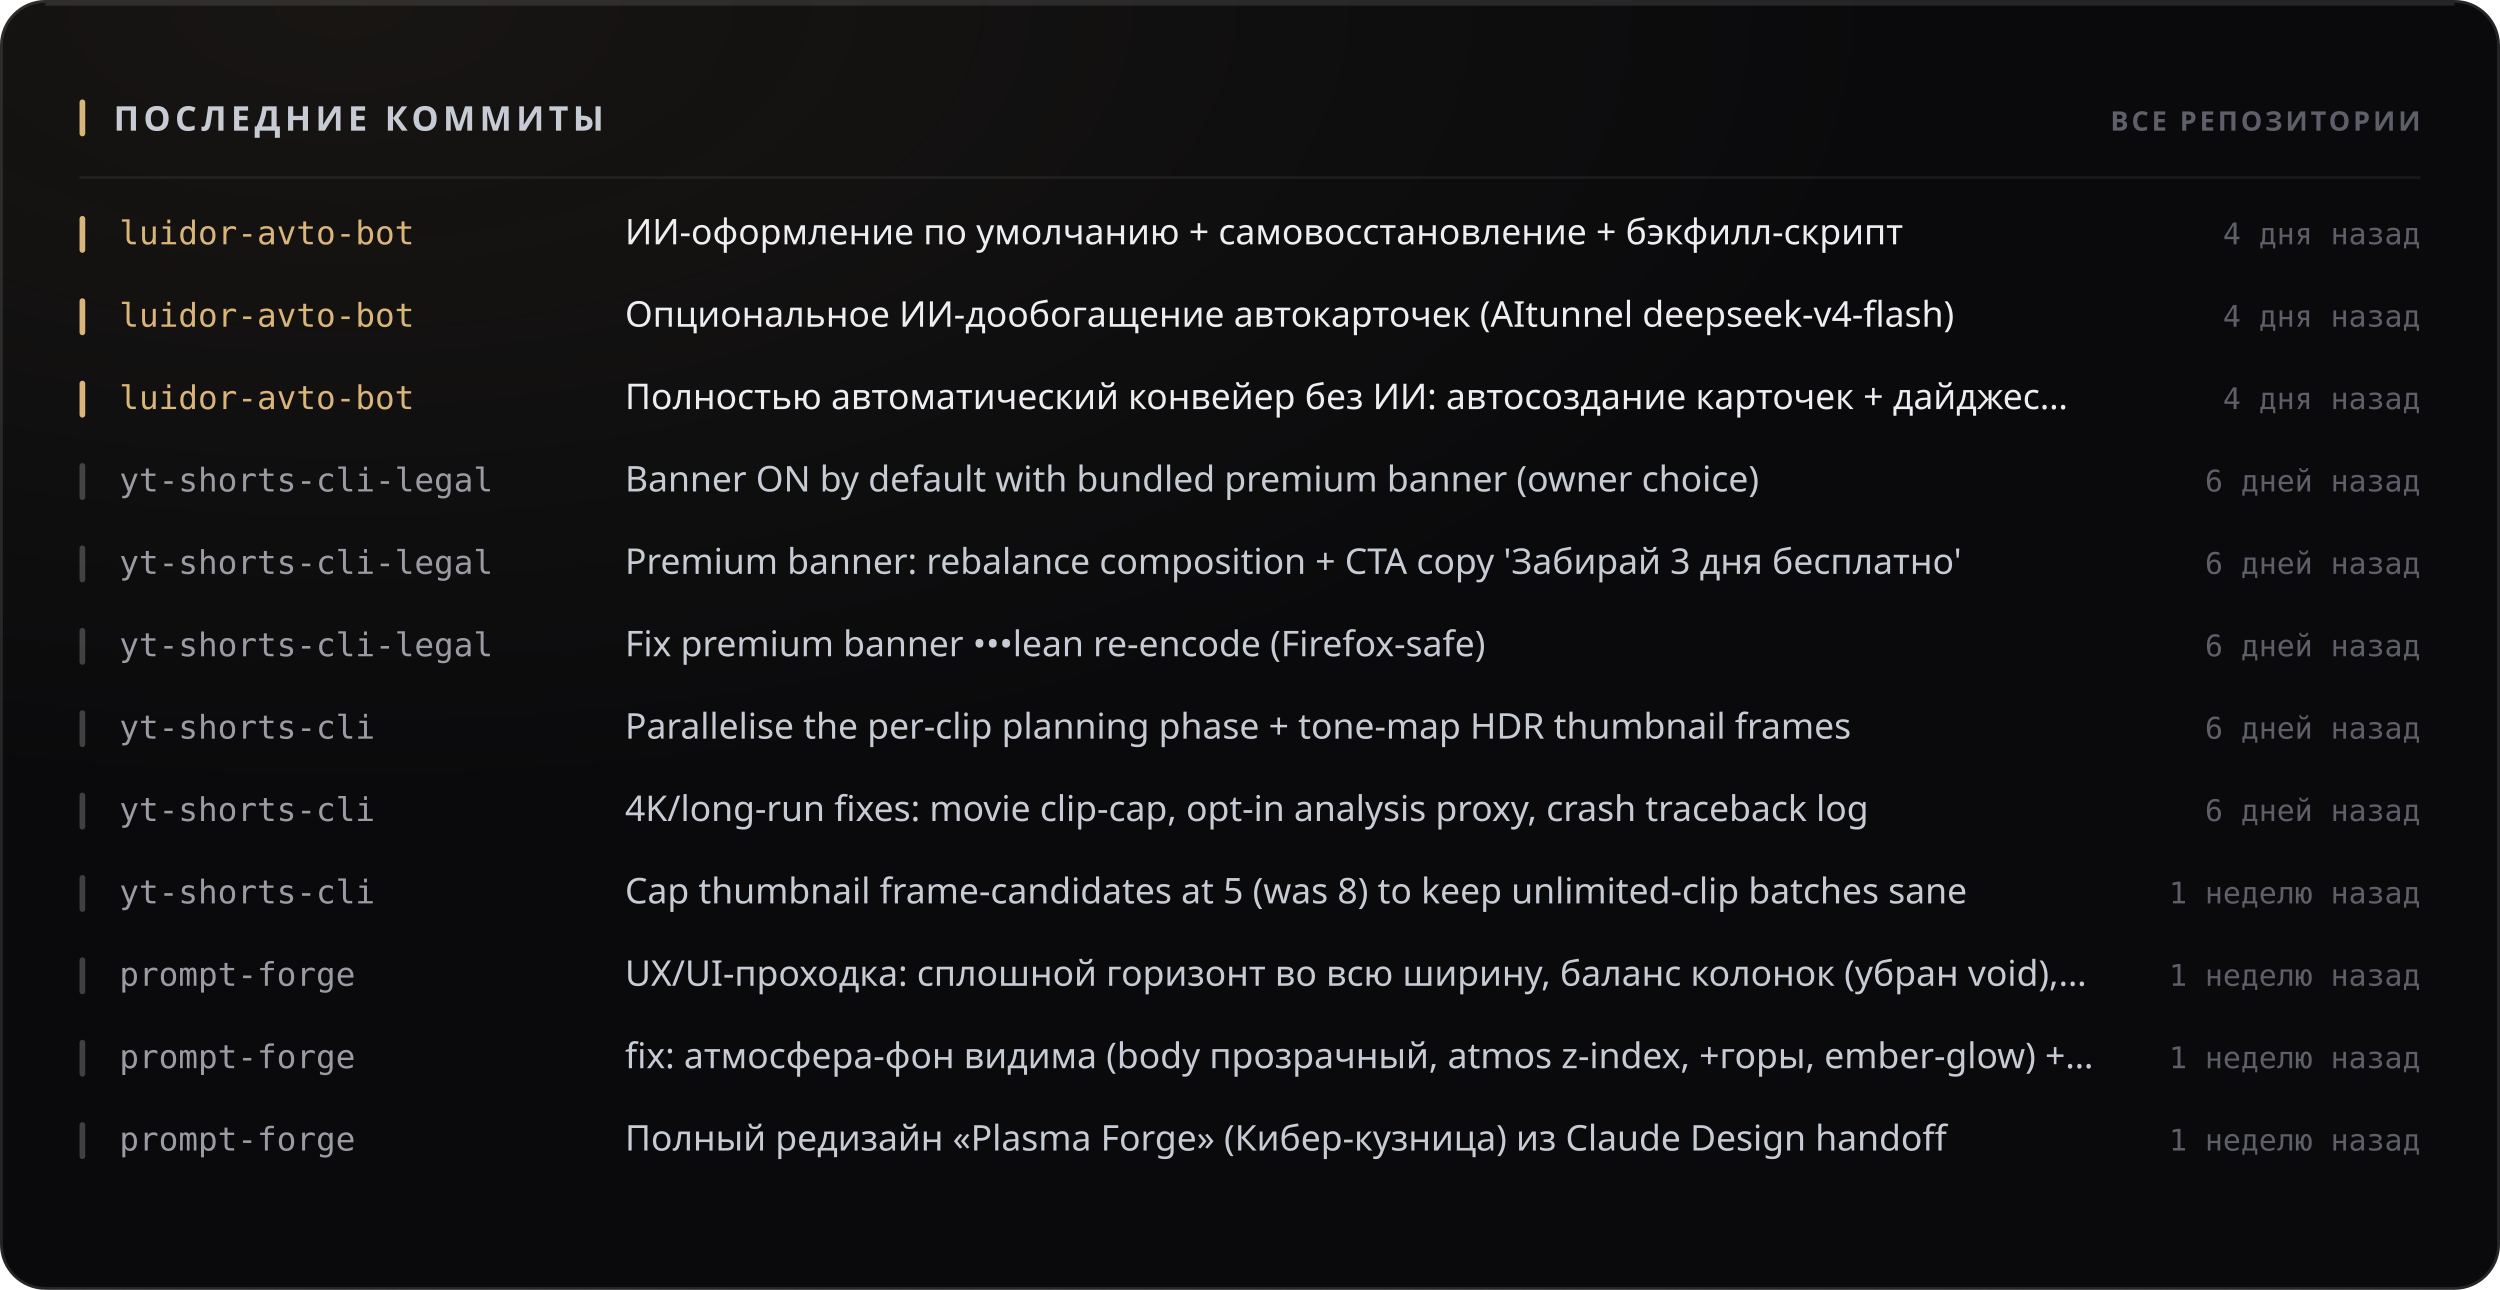
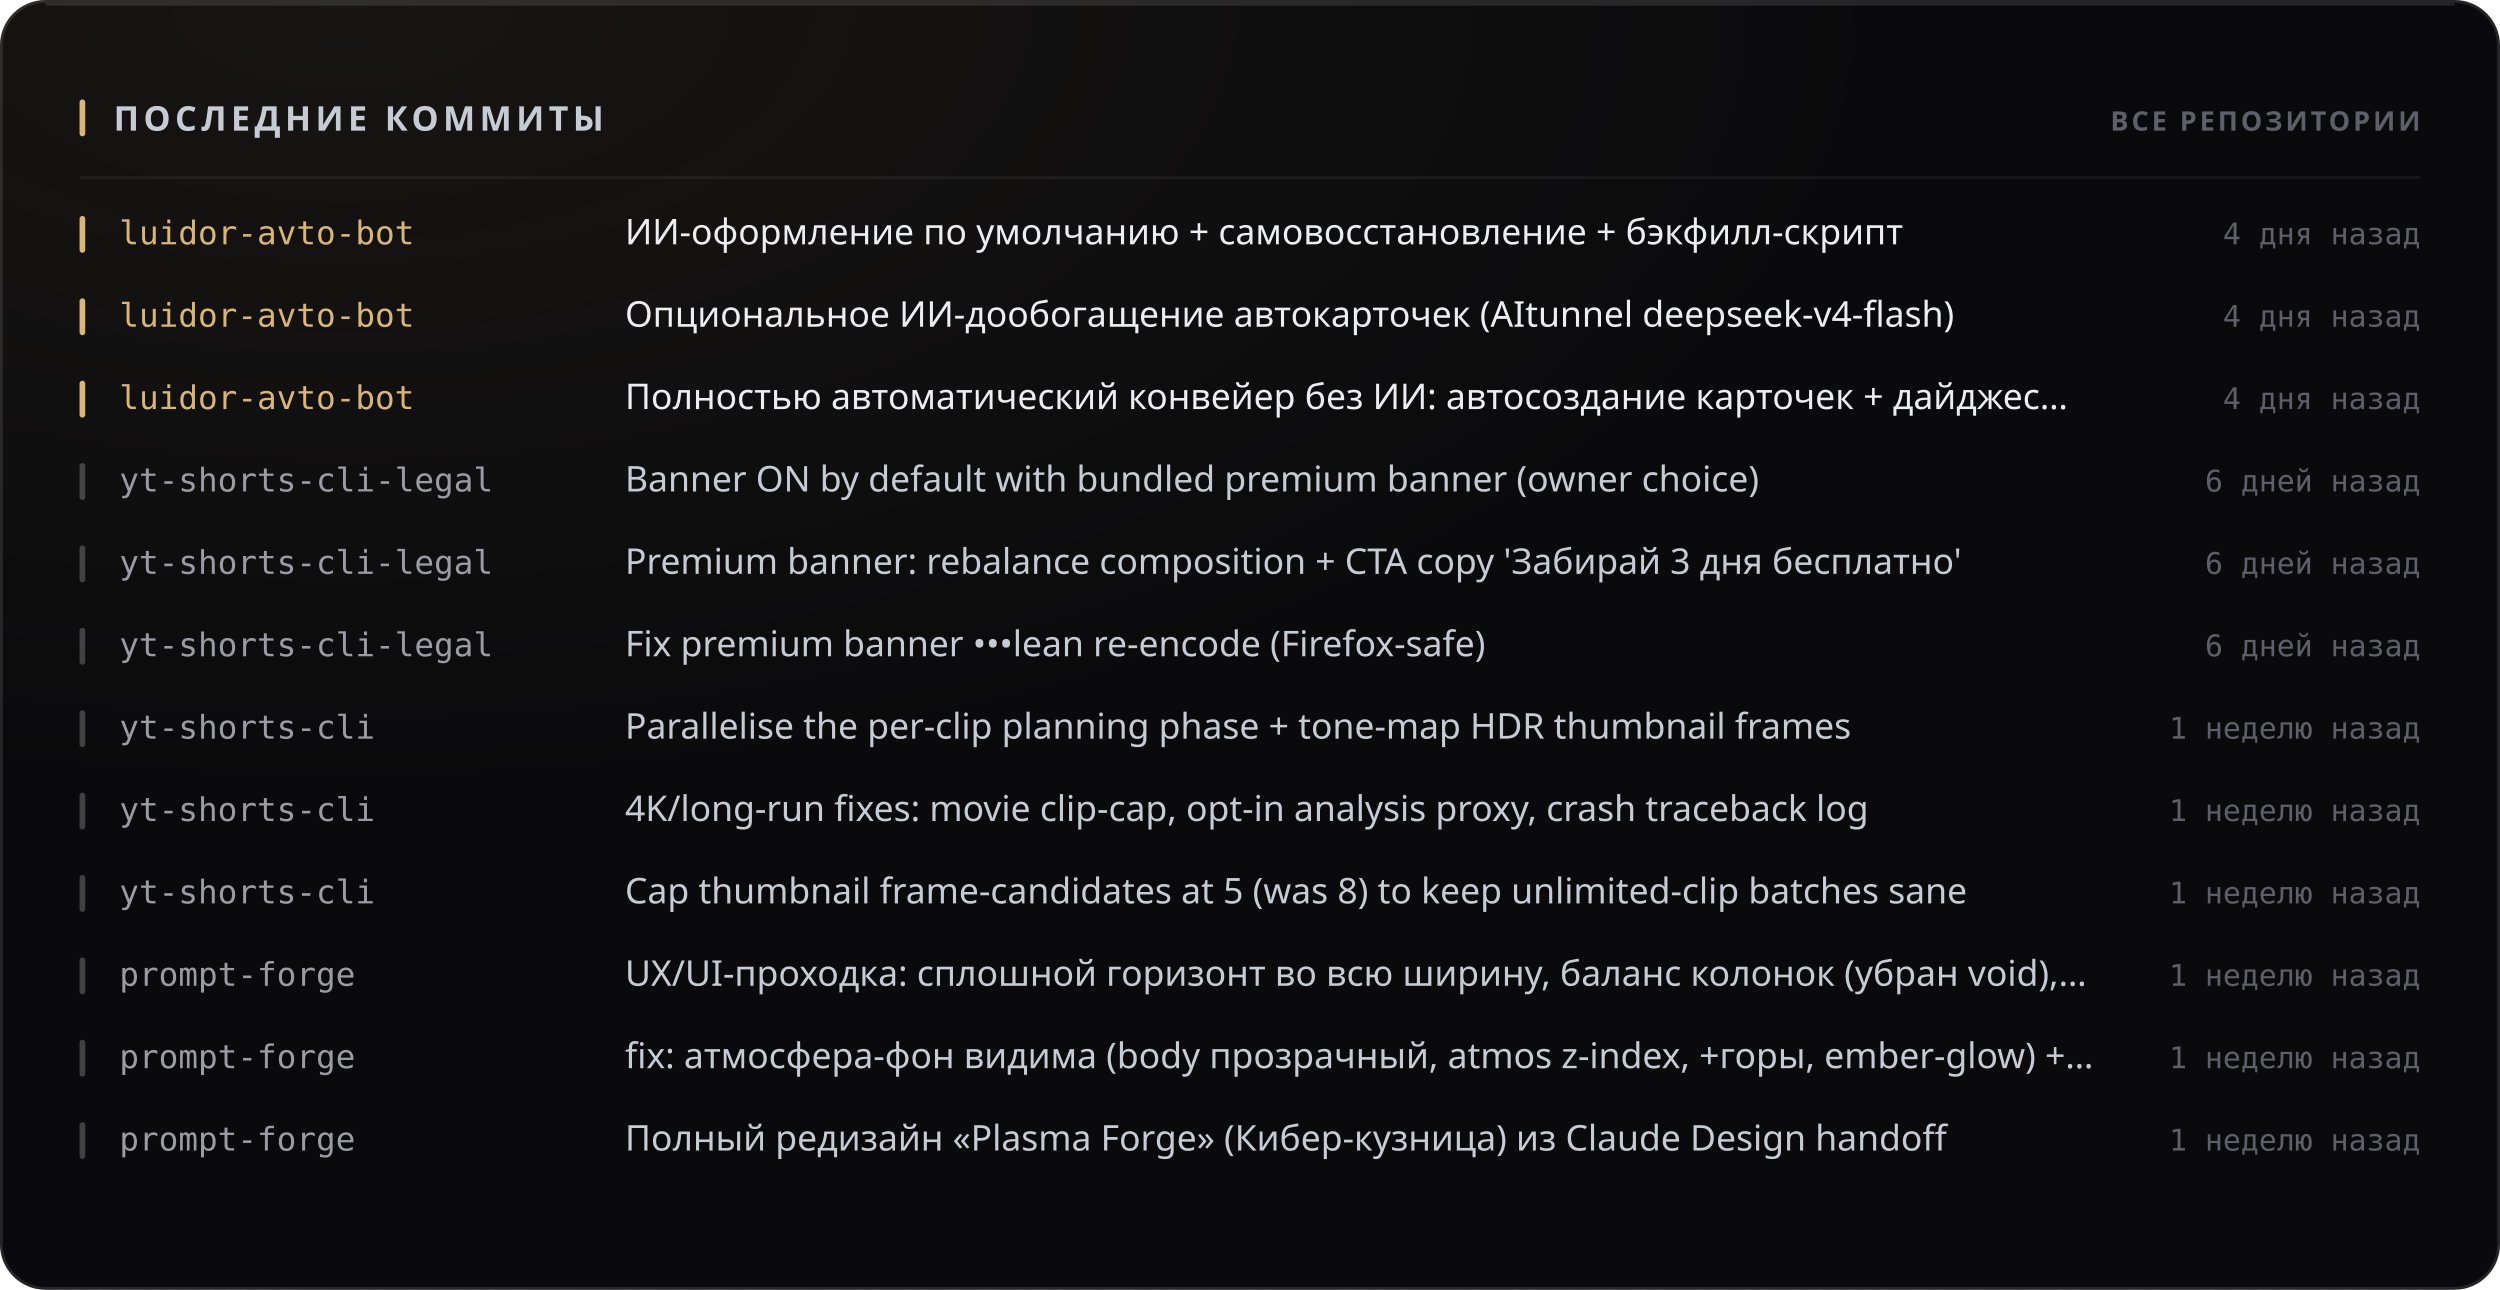
<svg xmlns="http://www.w3.org/2000/svg" width="880" height="454" viewBox="0 0 880 454" role="img">
  <style>
  text { font-family: -apple-system, BlinkMacSystemFont, 'Segoe UI', 'Noto Sans', Helvetica, Arial, sans-serif; }
  .mono { font-family: ui-monospace, 'SF Mono', 'Cascadia Mono', 'DejaVu Sans Mono', Menlo, Consolas, monospace; font-variant-numeric: tabular-nums; }
  .caps { letter-spacing: .1em; text-transform: uppercase; }

  @keyframes sheen  { from { transform: translateX(-120%); } to { transform: translateX(260%); } }
  @keyframes rise   { from { opacity: 0; transform: translateY(6px); } to { opacity: 1; transform: none; } }
  @keyframes slide  { from { opacity: 0; transform: translateX(-8px); } to { opacity: 1; transform: none; } }
  @keyframes grow   { from { transform: scaleY(0); } to { transform: scaleY(1); } }
  @keyframes widen  { from { transform: scaleX(0); } to { transform: scaleX(1); } }
  @keyframes draw   { from { stroke-dashoffset: 200; } to { stroke-dashoffset: 0; } }

  .sheen { animation: sheen 5.5s cubic-bezier(.45,0,.2,1) infinite; }
  .rise  { animation: rise .5s cubic-bezier(.16,1,.3,1) both; }
  .slide { animation: slide .42s cubic-bezier(.16,1,.3,1) both; }
  .bar   { transform-box: fill-box; transform-origin: 50% 100%;
           animation: grow .62s cubic-bezier(.16,1,.3,1) both; }
  .fill  { transform-box: fill-box; transform-origin: 0% 50%;
           animation: widen .8s cubic-bezier(.16,1,.3,1) both; }
  /* The hidden start state lives in the keyframes, never in the static rule.
     A renderer that ignores CSS animations then falls back to the FINISHED
     state — a drawn line, visible text — instead of an empty panel. */
  .spark { stroke-dasharray: 200;
           animation: draw 1.1s cubic-bezier(.16,1,.3,1) both; }

  @media (prefers-reduced-motion: reduce) {
    .sheen { animation: none; opacity: 0; }
    .rise, .slide, .bar, .fill, .spark { animation: none; opacity: 1; transform: none;
                                         stroke-dashoffset: 0; }
  }</style>
  <defs>
    <filter id="grain1" x="0" y="0" width="100%" height="100%">
      <feTurbulence type="fractalNoise" baseFrequency="0.82" numOctaves="3" stitchTiles="stitch" />
      <feColorMatrix type="saturate" values="0" />
    </filter>
    <radialGradient id="wash2" cx="14%" cy="0%" r="62%">
      <stop offset="0%" stop-color="#d9b57a" stop-opacity="0.07" />
      <stop offset="100%" stop-color="#d9b57a" stop-opacity="0" />
    </radialGradient>
  </defs>
  <rect width="880" height="454" rx="16" fill="#0a0a0c" />
  <rect width="880" height="454" rx="16" fill="url(#wash2)" />
  <rect width="880" height="454" rx="16" filter="url(#grain1)" opacity="0.05" style="mix-blend-mode:overlay" />
  <rect x=".5" y=".5" width="879" height="453" rx="15.5" fill="none" stroke="rgba(255,255,255,0.11)" />
  <path d="M16 1.5 H864" stroke="rgba(255,255,255,0.112)" stroke-width="1" fill="none" />
  <rect x="28" y="35" width="2" height="13" rx="1" fill="#d9b57a" />
  <text x="40" y="46" font-size="12" font-weight="700" fill="#c7cbd4" letter-spacing="0.13em">ПОСЛЕДНИЕ КОММИТЫ</text>
  <text x="852" y="46" font-size="9.5" font-weight="600" fill="#5e5f68" text-anchor="end" letter-spacing="0.11em">ВСЕ РЕПОЗИТОРИИ</text>
  <path d="M28 62.5 H852" stroke="rgba(255,255,255,0.06)" stroke-width="1" />
  <g class="slide" opacity="1" style="">
    <rect x="28" y="76" width="2" height="13" rx="1" fill="#d9b57a" />
    <text x="42" y="86" font-size="11.5" font-weight="500" fill="#d9b57a" class="mono">luidor-avto-bot</text>
    <text x="220" y="86" font-size="12.5" font-weight="400" fill="#edeef2">ИИ-оформление по умолчанию + самовосстановление + бэкфилл-скрипт</text>
    <text x="852" y="86" font-size="10.5" font-weight="400" fill="#5e5f68" text-anchor="end" class="mono">4 дня назад</text>
  </g>
  <g class="slide" opacity="1" style=" animation-delay:0.022s;">
    <rect x="28" y="105" width="2" height="13" rx="1" fill="#d9b57a" />
    <text x="42" y="115" font-size="11.5" font-weight="500" fill="#d9b57a" class="mono">luidor-avto-bot</text>
    <text x="220" y="115" font-size="12.5" font-weight="400" fill="#edeef2">Опциональное ИИ-дообогащение автокарточек (AItunnel deepseek-v4-flash)</text>
    <text x="852" y="115" font-size="10.5" font-weight="400" fill="#5e5f68" text-anchor="end" class="mono">4 дня назад</text>
  </g>
  <g class="slide" opacity="1" style=" animation-delay:0.044s;">
    <rect x="28" y="134" width="2" height="13" rx="1" fill="#d9b57a" />
    <text x="42" y="144" font-size="11.5" font-weight="500" fill="#d9b57a" class="mono">luidor-avto-bot</text>
    <text x="220" y="144" font-size="12.5" font-weight="400" fill="#edeef2">Полностью автоматический конвейер без ИИ: автосоздание карточек + дайджес…</text>
    <text x="852" y="144" font-size="10.5" font-weight="400" fill="#5e5f68" text-anchor="end" class="mono">4 дня назад</text>
  </g>
  <g class="slide" opacity="1" style=" animation-delay:0.066s;">
    <rect x="28" y="163" width="2" height="13" rx="1" fill="rgba(255,255,255,0.22)" />
    <text x="42" y="173" font-size="11.5" font-weight="500" fill="#9a9ba3" class="mono">yt-shorts-cli-legal</text>
    <text x="220" y="173" font-size="12.5" font-weight="400" fill="#c7cbd4">Banner ON by default with bundled premium banner (owner choice)</text>
    <text x="852" y="173" font-size="10.5" font-weight="400" fill="#5e5f68" text-anchor="end" class="mono">6 дней назад</text>
  </g>
  <g class="slide" opacity="1" style=" animation-delay:0.088s;">
    <rect x="28" y="192" width="2" height="13" rx="1" fill="rgba(255,255,255,0.22)" />
    <text x="42" y="202" font-size="11.5" font-weight="500" fill="#9a9ba3" class="mono">yt-shorts-cli-legal</text>
    <text x="220" y="202" font-size="12.5" font-weight="400" fill="#c7cbd4">Premium banner: rebalance composition + CTA copy 'Забирай 3 дня бесплатно'</text>
    <text x="852" y="202" font-size="10.5" font-weight="400" fill="#5e5f68" text-anchor="end" class="mono">6 дней назад</text>
  </g>
  <g class="slide" opacity="1" style=" animation-delay:0.110s;">
    <rect x="28" y="221" width="2" height="13" rx="1" fill="rgba(255,255,255,0.22)" />
    <text x="42" y="231" font-size="11.5" font-weight="500" fill="#9a9ba3" class="mono">yt-shorts-cli-legal</text>
    <text x="220" y="231" font-size="12.5" font-weight="400" fill="#c7cbd4">Fix premium banner •••lean re-encode (Firefox-safe)</text>
    <text x="852" y="231" font-size="10.5" font-weight="400" fill="#5e5f68" text-anchor="end" class="mono">6 дней назад</text>
  </g>
  <g class="slide" opacity="1" style=" animation-delay:0.132s;">
    <rect x="28" y="250" width="2" height="13" rx="1" fill="rgba(255,255,255,0.22)" />
    <text x="42" y="260" font-size="11.5" font-weight="500" fill="#9a9ba3" class="mono">yt-shorts-cli</text>
    <text x="220" y="260" font-size="12.5" font-weight="400" fill="#c7cbd4">Parallelise the per-clip planning phase + tone-map HDR thumbnail frames</text>
-     <text x="852" y="260" font-size="10.5" font-weight="400" fill="#5e5f68" text-anchor="end" class="mono">6 дней назад</text>
+     <text x="852" y="260" font-size="10.5" font-weight="400" fill="#5e5f68" text-anchor="end" class="mono">1 неделю назад</text>
  </g>
  <g class="slide" opacity="1" style=" animation-delay:0.154s;">
    <rect x="28" y="279" width="2" height="13" rx="1" fill="rgba(255,255,255,0.22)" />
    <text x="42" y="289" font-size="11.5" font-weight="500" fill="#9a9ba3" class="mono">yt-shorts-cli</text>
    <text x="220" y="289" font-size="12.5" font-weight="400" fill="#c7cbd4">4K/long-run fixes: movie clip-cap, opt-in analysis proxy, crash traceback log</text>
-     <text x="852" y="289" font-size="10.5" font-weight="400" fill="#5e5f68" text-anchor="end" class="mono">6 дней назад</text>
+     <text x="852" y="289" font-size="10.5" font-weight="400" fill="#5e5f68" text-anchor="end" class="mono">1 неделю назад</text>
  </g>
  <g class="slide" opacity="1" style=" animation-delay:0.176s;">
    <rect x="28" y="308" width="2" height="13" rx="1" fill="rgba(255,255,255,0.22)" />
    <text x="42" y="318" font-size="11.5" font-weight="500" fill="#9a9ba3" class="mono">yt-shorts-cli</text>
    <text x="220" y="318" font-size="12.5" font-weight="400" fill="#c7cbd4">Cap thumbnail frame-candidates at 5 (was 8) to keep unlimited-clip batches sane</text>
    <text x="852" y="318" font-size="10.5" font-weight="400" fill="#5e5f68" text-anchor="end" class="mono">1 неделю назад</text>
  </g>
  <g class="slide" opacity="1" style=" animation-delay:0.198s;">
    <rect x="28" y="337" width="2" height="13" rx="1" fill="rgba(255,255,255,0.22)" />
    <text x="42" y="347" font-size="11.5" font-weight="500" fill="#9a9ba3" class="mono">prompt-forge</text>
    <text x="220" y="347" font-size="12.5" font-weight="400" fill="#c7cbd4">UX/UI-проходка: сплошной горизонт во всю ширину, баланс колонок (убран void),…</text>
    <text x="852" y="347" font-size="10.5" font-weight="400" fill="#5e5f68" text-anchor="end" class="mono">1 неделю назад</text>
  </g>
  <g class="slide" opacity="1" style=" animation-delay:0.220s;">
    <rect x="28" y="366" width="2" height="13" rx="1" fill="rgba(255,255,255,0.22)" />
    <text x="42" y="376" font-size="11.5" font-weight="500" fill="#9a9ba3" class="mono">prompt-forge</text>
    <text x="220" y="376" font-size="12.5" font-weight="400" fill="#c7cbd4">fix: атмосфера-фон видима (body прозрачный, atmos z-index, +горы, ember-glow) +…</text>
    <text x="852" y="376" font-size="10.5" font-weight="400" fill="#5e5f68" text-anchor="end" class="mono">1 неделю назад</text>
  </g>
  <g class="slide" opacity="1" style=" animation-delay:0.242s;">
    <rect x="28" y="395" width="2" height="13" rx="1" fill="rgba(255,255,255,0.22)" />
    <text x="42" y="405" font-size="11.5" font-weight="500" fill="#9a9ba3" class="mono">prompt-forge</text>
    <text x="220" y="405" font-size="12.5" font-weight="400" fill="#c7cbd4">Полный редизайн «Plasma Forge» (Кибер-кузница) из Claude Design handoff</text>
    <text x="852" y="405" font-size="10.5" font-weight="400" fill="#5e5f68" text-anchor="end" class="mono">1 неделю назад</text>
  </g>
</svg>
